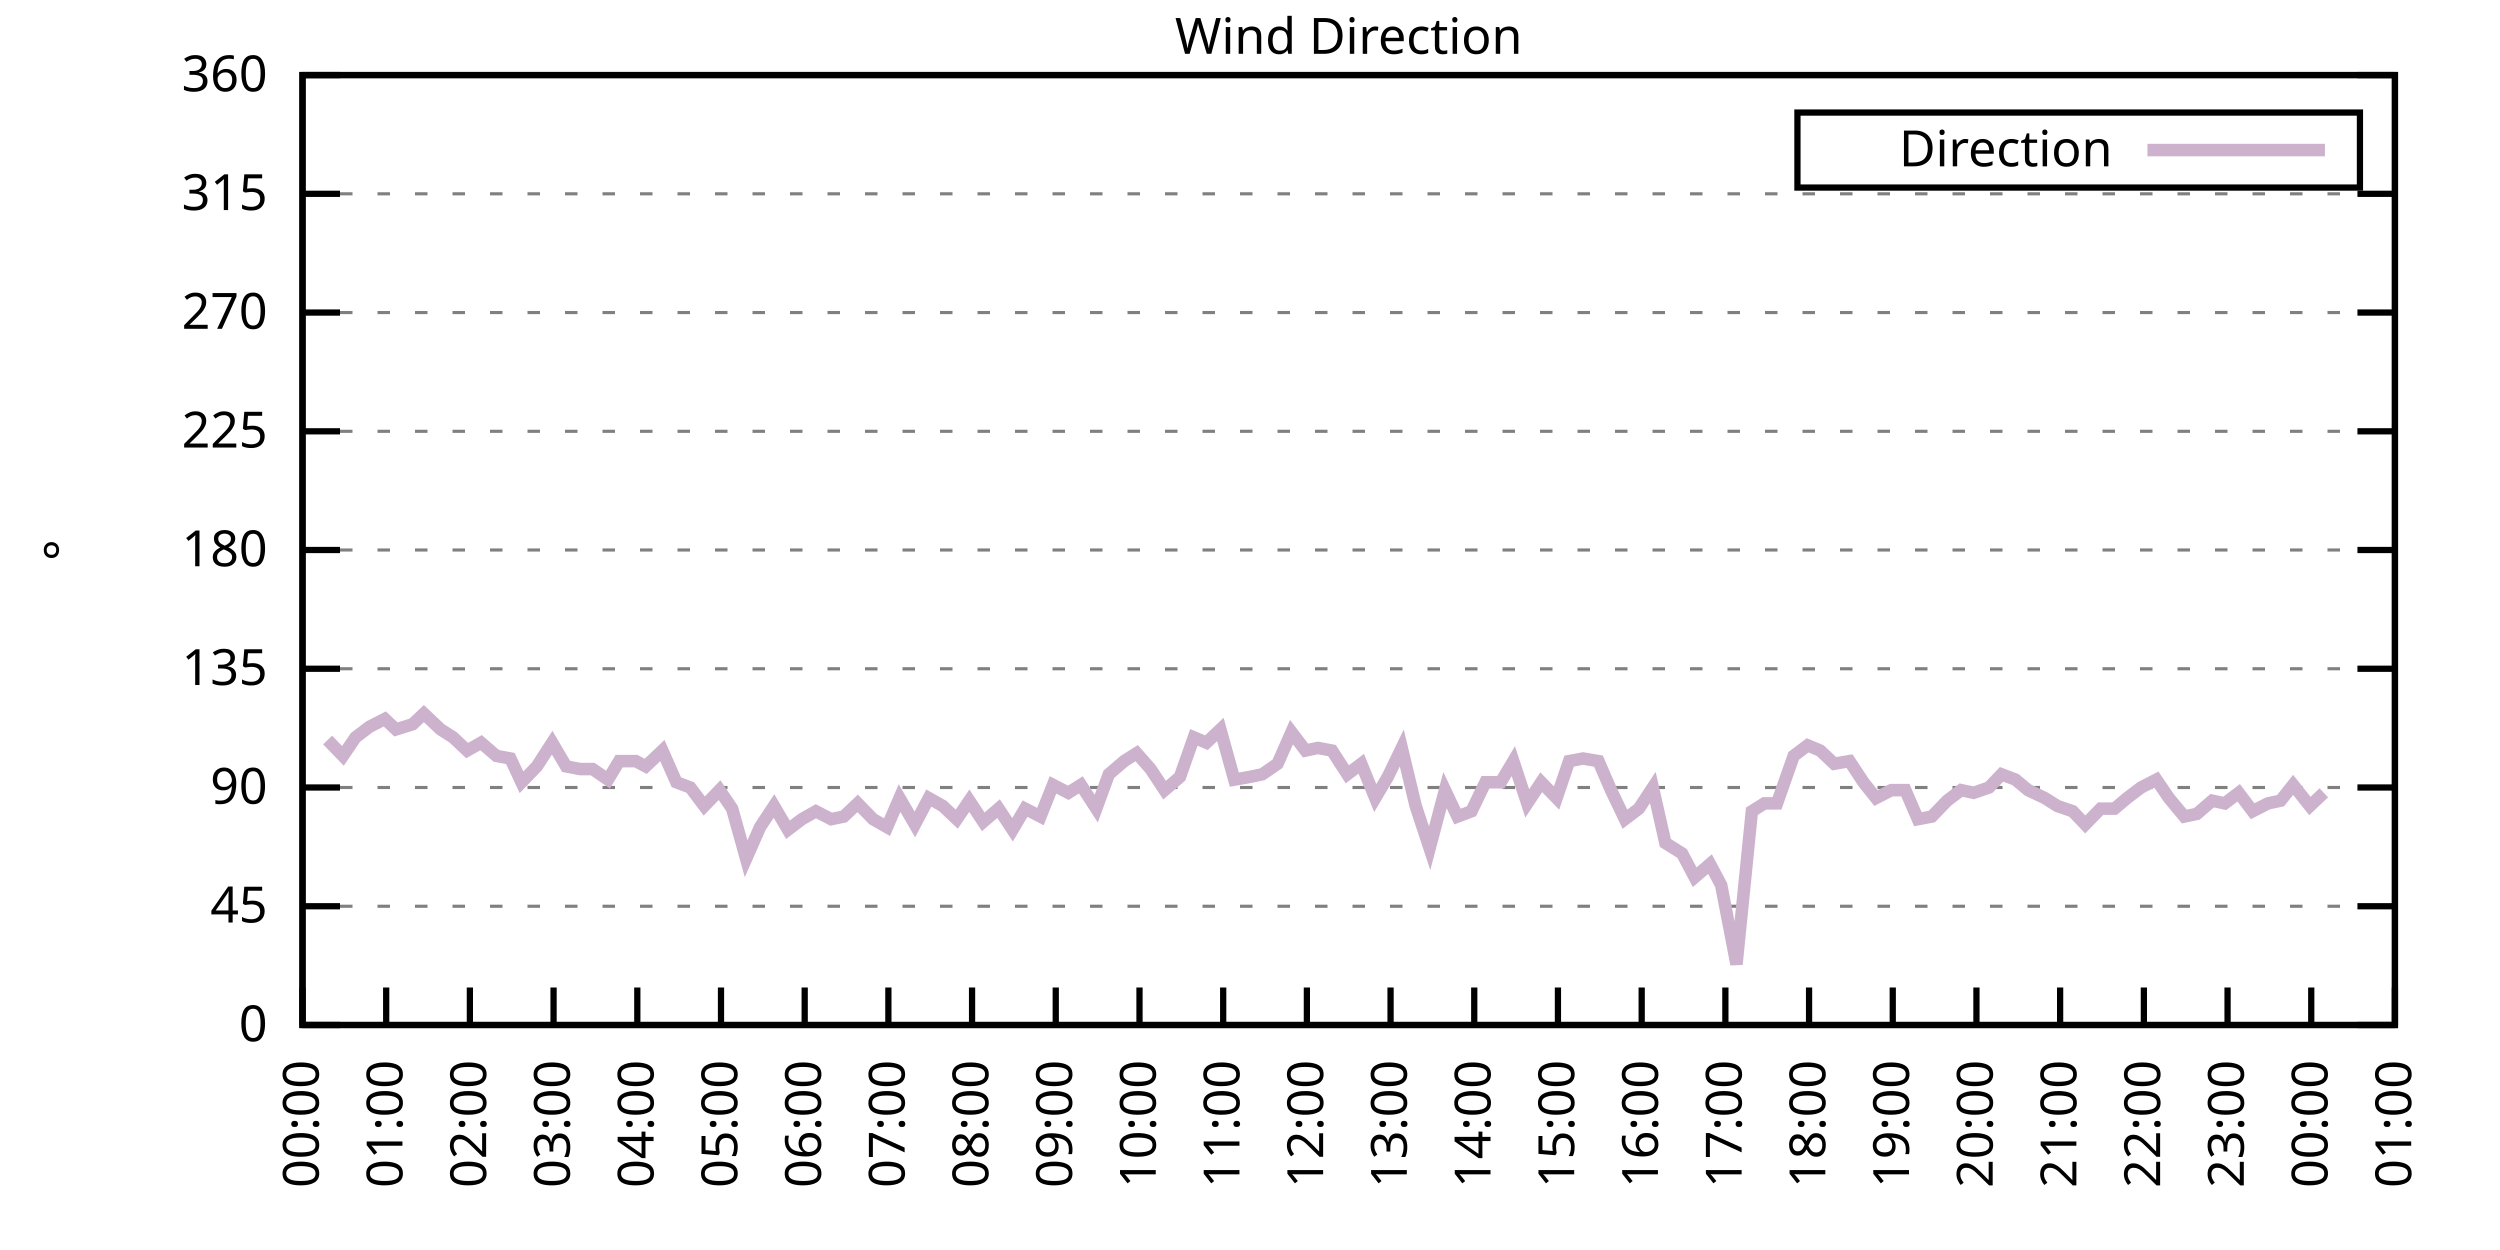
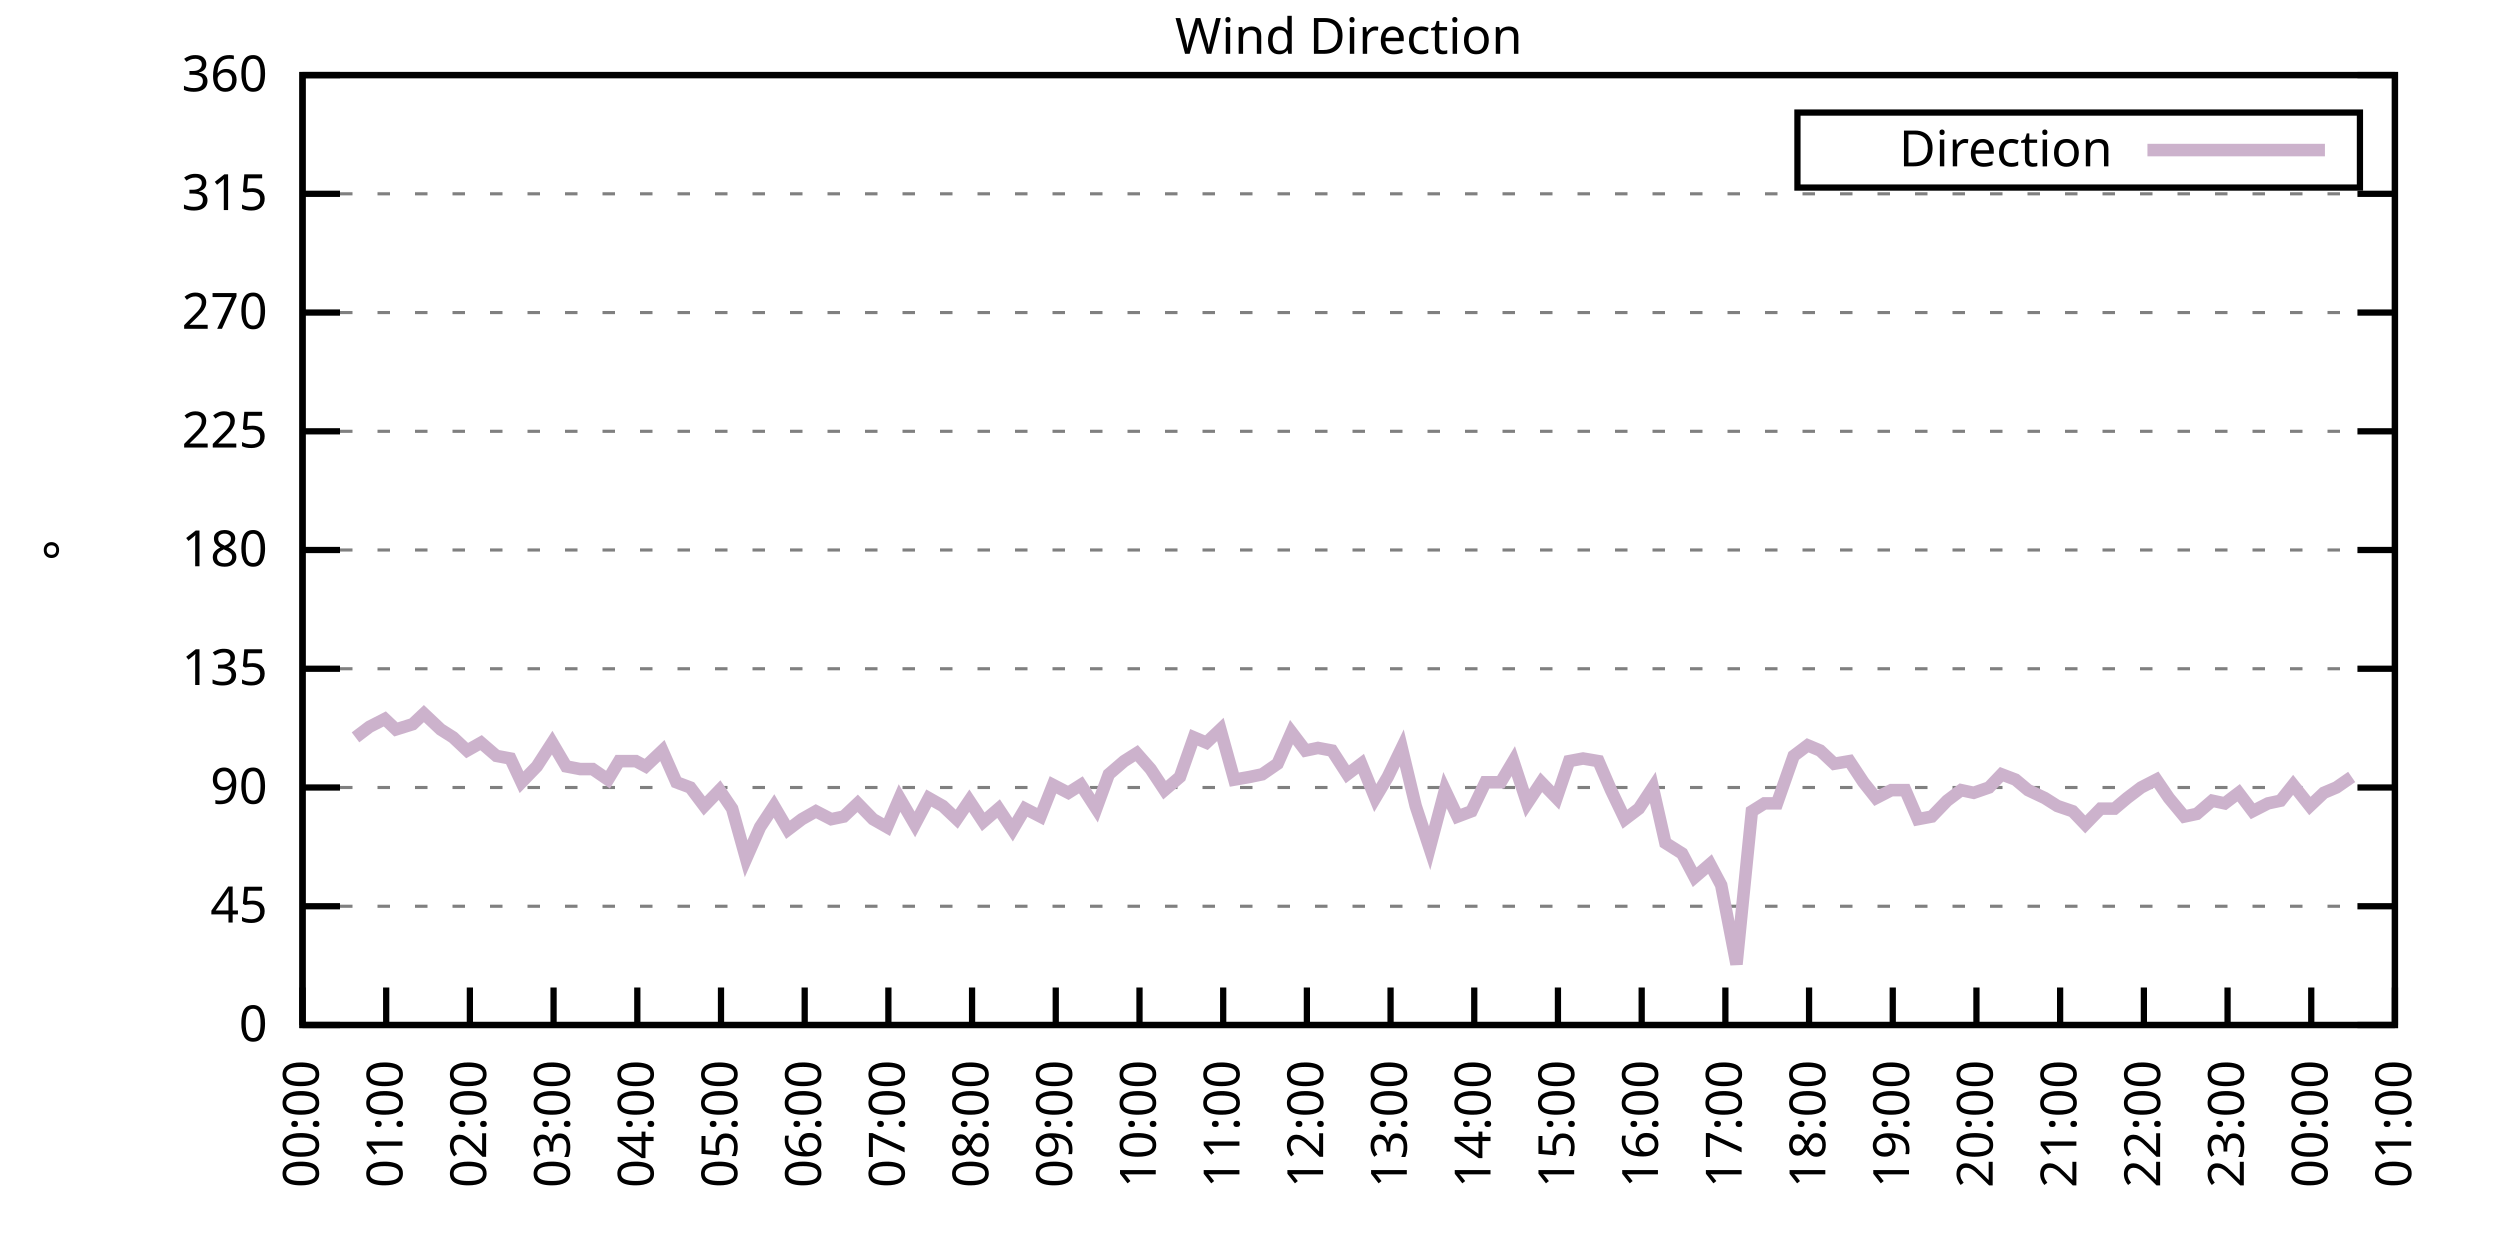
<svg xmlns="http://www.w3.org/2000/svg" xmlns:xlink="http://www.w3.org/1999/xlink" width="400" height="200" viewBox="0 0 400 200">
  <g id="gnuplot_canvas">
    <rect x="0" y="0" width="400" height="200" fill="none" />
    <defs>
      <circle id="gpDot" r="0.5" stroke-width="0.5" stroke="currentColor" />
      <path id="gpPt0" stroke-width="0.333" stroke="currentColor" d="M-1,0 h2 M0,-1 v2" />
      <path id="gpPt1" stroke-width="0.333" stroke="currentColor" d="M-1,-1 L1,1 M1,-1 L-1,1" />
      <path id="gpPt2" stroke-width="0.333" stroke="currentColor" d="M-1,0 L1,0 M0,-1 L0,1 M-1,-1 L1,1 M-1,1 L1,-1" />
      <rect id="gpPt3" stroke-width="0.333" stroke="currentColor" x="-1" y="-1" width="2" height="2" />
      <rect id="gpPt4" stroke-width="0.333" stroke="currentColor" fill="currentColor" x="-1" y="-1" width="2" height="2" />
      <circle id="gpPt5" stroke-width="0.333" stroke="currentColor" cx="0" cy="0" r="1" />
      <use xlink:href="#gpPt5" id="gpPt6" fill="currentColor" stroke="none" />
      <path id="gpPt7" stroke-width="0.333" stroke="currentColor" d="M0,-1.33 L-1.33,0.67 L1.33,0.67 z" />
      <use xlink:href="#gpPt7" id="gpPt8" fill="currentColor" stroke="none" />
      <use xlink:href="#gpPt7" id="gpPt9" stroke="currentColor" transform="rotate(180)" />
      <use xlink:href="#gpPt9" id="gpPt10" fill="currentColor" stroke="none" />
      <use xlink:href="#gpPt3" id="gpPt11" stroke="currentColor" transform="rotate(45)" />
      <use xlink:href="#gpPt11" id="gpPt12" fill="currentColor" stroke="none" />
      <path id="gpPt13" stroke-width="0.333" stroke="currentColor" d="M0,1.330 L1.265,0.411 L0.782,-1.067 L-0.782,-1.076 L-1.265,0.411 z" />
      <use xlink:href="#gpPt13" id="gpPt14" fill="currentColor" stroke="none" />
      <filter id="textbox" filterUnits="objectBoundingBox" x="0" y="0" height="1" width="1">
        <feFlood flood-color="white" flood-opacity="1" result="bgnd" />
        <feComposite in="SourceGraphic" in2="bgnd" operator="atop" />
      </filter>
      <filter id="greybox" filterUnits="objectBoundingBox" x="0" y="0" height="1" width="1">
        <feFlood flood-color="lightgrey" flood-opacity="1" result="grey" />
        <feComposite in="SourceGraphic" in2="grey" operator="atop" />
      </filter>
    </defs>
    <g fill="none" color="white" stroke="currentColor" stroke-width="1.00" stroke-linecap="butt" stroke-linejoin="miter">
</g>
    <g fill="none" color="black" stroke="currentColor" stroke-width="1.00" stroke-linecap="butt" stroke-linejoin="miter">
      <g stroke="none" shape-rendering="crispEdges">
        <polygon fill="rgb(255, 255, 255)" points="48.40,164.00 383.18,164.00 383.18,12.02 48.40,12.02 " />
      </g>
    </g>
    <g fill="none" color="black" stroke="currentColor" stroke-width="1.00" stroke-linecap="butt" stroke-linejoin="miter">
</g>
    <g fill="none" color="black" stroke="black" stroke-width="0.50" stroke-linecap="butt" stroke-linejoin="miter">
</g>
    <g fill="none" color="gray" stroke="currentColor" stroke-width="0.50" stroke-linecap="butt" stroke-linejoin="miter">
      <path stroke="gray" stroke-dasharray="2,4" class="gridline" d="M48.40,164.00 L383.19,164.00  " />
    </g>
    <g fill="none" color="gray" stroke="gray" stroke-width="1.00" stroke-linecap="butt" stroke-linejoin="miter">
</g>
    <g fill="none" color="black" stroke="currentColor" stroke-width="1.00" stroke-linecap="butt" stroke-linejoin="miter">
      <path stroke="black" d="M48.40,164.00 L54.40,164.00 M383.19,164.00 L377.19,164.00  " />
      <g transform="translate(42.80,166.60)" stroke="none" fill="black" font-family="Sans" font-size="8.00" text-anchor="end">
        <text>
          <tspan font-family="Sans"> 0</tspan>
        </text>
      </g>
    </g>
    <g fill="none" color="black" stroke="currentColor" stroke-width="1.00" stroke-linecap="butt" stroke-linejoin="miter">
</g>
    <g fill="none" color="black" stroke="black" stroke-width="0.50" stroke-linecap="butt" stroke-linejoin="miter">
</g>
    <g fill="none" color="gray" stroke="currentColor" stroke-width="0.50" stroke-linecap="butt" stroke-linejoin="miter">
      <path stroke="gray" stroke-dasharray="2,4" class="gridline" d="M48.40,145.00 L383.19,145.00  " />
    </g>
    <g fill="none" color="gray" stroke="gray" stroke-width="1.00" stroke-linecap="butt" stroke-linejoin="miter">
</g>
    <g fill="none" color="black" stroke="currentColor" stroke-width="1.00" stroke-linecap="butt" stroke-linejoin="miter">
      <path stroke="black" d="M48.40,145.00 L54.40,145.00 M383.19,145.00 L377.19,145.00  " />
      <g transform="translate(42.80,147.60)" stroke="none" fill="black" font-family="Sans" font-size="8.00" text-anchor="end">
        <text>
          <tspan font-family="Sans"> 45</tspan>
        </text>
      </g>
    </g>
    <g fill="none" color="black" stroke="currentColor" stroke-width="1.00" stroke-linecap="butt" stroke-linejoin="miter">
</g>
    <g fill="none" color="black" stroke="black" stroke-width="0.50" stroke-linecap="butt" stroke-linejoin="miter">
</g>
    <g fill="none" color="gray" stroke="currentColor" stroke-width="0.50" stroke-linecap="butt" stroke-linejoin="miter">
      <path stroke="gray" stroke-dasharray="2,4" class="gridline" d="M48.40,126.00 L383.19,126.00  " />
    </g>
    <g fill="none" color="gray" stroke="gray" stroke-width="1.00" stroke-linecap="butt" stroke-linejoin="miter">
</g>
    <g fill="none" color="black" stroke="currentColor" stroke-width="1.00" stroke-linecap="butt" stroke-linejoin="miter">
      <path stroke="black" d="M48.40,126.00 L54.40,126.00 M383.19,126.00 L377.19,126.00  " />
      <g transform="translate(42.80,128.60)" stroke="none" fill="black" font-family="Sans" font-size="8.00" text-anchor="end">
        <text>
          <tspan font-family="Sans"> 90</tspan>
        </text>
      </g>
    </g>
    <g fill="none" color="black" stroke="currentColor" stroke-width="1.00" stroke-linecap="butt" stroke-linejoin="miter">
</g>
    <g fill="none" color="black" stroke="black" stroke-width="0.50" stroke-linecap="butt" stroke-linejoin="miter">
</g>
    <g fill="none" color="gray" stroke="currentColor" stroke-width="0.50" stroke-linecap="butt" stroke-linejoin="miter">
      <path stroke="gray" stroke-dasharray="2,4" class="gridline" d="M48.40,107.00 L383.19,107.00  " />
    </g>
    <g fill="none" color="gray" stroke="gray" stroke-width="1.00" stroke-linecap="butt" stroke-linejoin="miter">
</g>
    <g fill="none" color="black" stroke="currentColor" stroke-width="1.00" stroke-linecap="butt" stroke-linejoin="miter">
      <path stroke="black" d="M48.40,107.00 L54.40,107.00 M383.19,107.00 L377.19,107.00  " />
      <g transform="translate(42.80,109.60)" stroke="none" fill="black" font-family="Sans" font-size="8.00" text-anchor="end">
        <text>
          <tspan font-family="Sans"> 135</tspan>
        </text>
      </g>
    </g>
    <g fill="none" color="black" stroke="currentColor" stroke-width="1.00" stroke-linecap="butt" stroke-linejoin="miter">
</g>
    <g fill="none" color="black" stroke="black" stroke-width="0.50" stroke-linecap="butt" stroke-linejoin="miter">
</g>
    <g fill="none" color="gray" stroke="currentColor" stroke-width="0.50" stroke-linecap="butt" stroke-linejoin="miter">
      <path stroke="gray" stroke-dasharray="2,4" class="gridline" d="M48.40,88.00 L383.19,88.00  " />
    </g>
    <g fill="none" color="gray" stroke="gray" stroke-width="1.00" stroke-linecap="butt" stroke-linejoin="miter">
</g>
    <g fill="none" color="black" stroke="currentColor" stroke-width="1.00" stroke-linecap="butt" stroke-linejoin="miter">
      <path stroke="black" d="M48.40,88.00 L54.40,88.00 M383.19,88.00 L377.19,88.00  " />
      <g transform="translate(42.80,90.60)" stroke="none" fill="black" font-family="Sans" font-size="8.00" text-anchor="end">
        <text>
          <tspan font-family="Sans"> 180</tspan>
        </text>
      </g>
    </g>
    <g fill="none" color="black" stroke="currentColor" stroke-width="1.00" stroke-linecap="butt" stroke-linejoin="miter">
</g>
    <g fill="none" color="black" stroke="black" stroke-width="0.50" stroke-linecap="butt" stroke-linejoin="miter">
</g>
    <g fill="none" color="gray" stroke="currentColor" stroke-width="0.50" stroke-linecap="butt" stroke-linejoin="miter">
      <path stroke="gray" stroke-dasharray="2,4" class="gridline" d="M48.40,69.01 L383.19,69.01  " />
    </g>
    <g fill="none" color="gray" stroke="gray" stroke-width="1.00" stroke-linecap="butt" stroke-linejoin="miter">
</g>
    <g fill="none" color="black" stroke="currentColor" stroke-width="1.00" stroke-linecap="butt" stroke-linejoin="miter">
      <path stroke="black" d="M48.40,69.01 L54.40,69.01 M383.19,69.01 L377.19,69.01  " />
      <g transform="translate(42.80,71.61)" stroke="none" fill="black" font-family="Sans" font-size="8.00" text-anchor="end">
        <text>
          <tspan font-family="Sans"> 225</tspan>
        </text>
      </g>
    </g>
    <g fill="none" color="black" stroke="currentColor" stroke-width="1.00" stroke-linecap="butt" stroke-linejoin="miter">
</g>
    <g fill="none" color="black" stroke="black" stroke-width="0.50" stroke-linecap="butt" stroke-linejoin="miter">
</g>
    <g fill="none" color="gray" stroke="currentColor" stroke-width="0.50" stroke-linecap="butt" stroke-linejoin="miter">
      <path stroke="gray" stroke-dasharray="2,4" class="gridline" d="M48.40,50.01 L383.19,50.01  " />
    </g>
    <g fill="none" color="gray" stroke="gray" stroke-width="1.00" stroke-linecap="butt" stroke-linejoin="miter">
</g>
    <g fill="none" color="black" stroke="currentColor" stroke-width="1.00" stroke-linecap="butt" stroke-linejoin="miter">
      <path stroke="black" d="M48.40,50.01 L54.40,50.01 M383.19,50.01 L377.19,50.01  " />
      <g transform="translate(42.80,52.61)" stroke="none" fill="black" font-family="Sans" font-size="8.00" text-anchor="end">
        <text>
          <tspan font-family="Sans"> 270</tspan>
        </text>
      </g>
    </g>
    <g fill="none" color="black" stroke="currentColor" stroke-width="1.00" stroke-linecap="butt" stroke-linejoin="miter">
</g>
    <g fill="none" color="black" stroke="black" stroke-width="0.50" stroke-linecap="butt" stroke-linejoin="miter">
</g>
    <g fill="none" color="gray" stroke="currentColor" stroke-width="0.50" stroke-linecap="butt" stroke-linejoin="miter">
      <path stroke="gray" stroke-dasharray="2,4" class="gridline" d="M48.40,31.01 L383.19,31.01  " />
    </g>
    <g fill="none" color="gray" stroke="gray" stroke-width="1.00" stroke-linecap="butt" stroke-linejoin="miter">
</g>
    <g fill="none" color="black" stroke="currentColor" stroke-width="1.00" stroke-linecap="butt" stroke-linejoin="miter">
      <path stroke="black" d="M48.40,31.01 L54.40,31.01 M383.19,31.01 L377.19,31.01  " />
      <g transform="translate(42.80,33.61)" stroke="none" fill="black" font-family="Sans" font-size="8.00" text-anchor="end">
        <text>
          <tspan font-family="Sans"> 315</tspan>
        </text>
      </g>
    </g>
    <g fill="none" color="black" stroke="currentColor" stroke-width="1.00" stroke-linecap="butt" stroke-linejoin="miter">
</g>
    <g fill="none" color="black" stroke="black" stroke-width="0.50" stroke-linecap="butt" stroke-linejoin="miter">
</g>
    <g fill="none" color="gray" stroke="currentColor" stroke-width="0.50" stroke-linecap="butt" stroke-linejoin="miter">
      <path stroke="gray" stroke-dasharray="2,4" class="gridline" d="M48.40,12.01 L383.19,12.01  " />
    </g>
    <g fill="none" color="gray" stroke="gray" stroke-width="1.00" stroke-linecap="butt" stroke-linejoin="miter">
</g>
    <g fill="none" color="black" stroke="currentColor" stroke-width="1.00" stroke-linecap="butt" stroke-linejoin="miter">
      <path stroke="black" d="M48.40,12.01 L54.40,12.01 M383.19,12.01 L377.19,12.01  " />
      <g transform="translate(42.80,14.61)" stroke="none" fill="black" font-family="Sans" font-size="8.00" text-anchor="end">
        <text>
          <tspan font-family="Sans"> 360</tspan>
        </text>
      </g>
    </g>
    <g fill="none" color="black" stroke="currentColor" stroke-width="1.00" stroke-linecap="butt" stroke-linejoin="miter">
      <path stroke="black" d="M48.40,164.00 L48.40,158.00  " />
      <g transform="translate(51.00,169.60) rotate(270.00)" stroke="none" fill="black" font-family="Sans" font-size="8.00" text-anchor="end">
        <text>
          <tspan font-family="Sans">00:00</tspan>
        </text>
      </g>
    </g>
    <g fill="none" color="black" stroke="currentColor" stroke-width="1.00" stroke-linecap="butt" stroke-linejoin="miter">
      <path stroke="black" d="M61.79,164.00 L61.79,158.00  " />
      <g transform="translate(64.39,169.60) rotate(270.00)" stroke="none" fill="black" font-family="Sans" font-size="8.00" text-anchor="end">
        <text>
          <tspan font-family="Sans">01:00</tspan>
        </text>
      </g>
    </g>
    <g fill="none" color="black" stroke="currentColor" stroke-width="1.00" stroke-linecap="butt" stroke-linejoin="miter">
      <path stroke="black" d="M75.18,164.00 L75.18,158.00  " />
      <g transform="translate(77.78,169.60) rotate(270.00)" stroke="none" fill="black" font-family="Sans" font-size="8.00" text-anchor="end">
        <text>
          <tspan font-family="Sans">02:00</tspan>
        </text>
      </g>
    </g>
    <g fill="none" color="black" stroke="currentColor" stroke-width="1.00" stroke-linecap="butt" stroke-linejoin="miter">
      <path stroke="black" d="M88.57,164.00 L88.57,158.00  " />
      <g transform="translate(91.17,169.60) rotate(270.00)" stroke="none" fill="black" font-family="Sans" font-size="8.00" text-anchor="end">
        <text>
          <tspan font-family="Sans">03:00</tspan>
        </text>
      </g>
    </g>
    <g fill="none" color="black" stroke="currentColor" stroke-width="1.00" stroke-linecap="butt" stroke-linejoin="miter">
      <path stroke="black" d="M101.97,164.00 L101.97,158.00  " />
      <g transform="translate(104.57,169.60) rotate(270.00)" stroke="none" fill="black" font-family="Sans" font-size="8.00" text-anchor="end">
        <text>
          <tspan font-family="Sans">04:00</tspan>
        </text>
      </g>
    </g>
    <g fill="none" color="black" stroke="currentColor" stroke-width="1.00" stroke-linecap="butt" stroke-linejoin="miter">
      <path stroke="black" d="M115.36,164.00 L115.36,158.00  " />
      <g transform="translate(117.96,169.60) rotate(270.00)" stroke="none" fill="black" font-family="Sans" font-size="8.00" text-anchor="end">
        <text>
          <tspan font-family="Sans">05:00</tspan>
        </text>
      </g>
    </g>
    <g fill="none" color="black" stroke="currentColor" stroke-width="1.00" stroke-linecap="butt" stroke-linejoin="miter">
      <path stroke="black" d="M128.75,164.00 L128.75,158.00  " />
      <g transform="translate(131.35,169.60) rotate(270.00)" stroke="none" fill="black" font-family="Sans" font-size="8.00" text-anchor="end">
        <text>
          <tspan font-family="Sans">06:00</tspan>
        </text>
      </g>
    </g>
    <g fill="none" color="black" stroke="currentColor" stroke-width="1.00" stroke-linecap="butt" stroke-linejoin="miter">
      <path stroke="black" d="M142.14,164.00 L142.14,158.00  " />
      <g transform="translate(144.74,169.60) rotate(270.00)" stroke="none" fill="black" font-family="Sans" font-size="8.00" text-anchor="end">
        <text>
          <tspan font-family="Sans">07:00</tspan>
        </text>
      </g>
    </g>
    <g fill="none" color="black" stroke="currentColor" stroke-width="1.00" stroke-linecap="butt" stroke-linejoin="miter">
      <path stroke="black" d="M155.53,164.00 L155.53,158.00  " />
      <g transform="translate(158.13,169.60) rotate(270.00)" stroke="none" fill="black" font-family="Sans" font-size="8.00" text-anchor="end">
        <text>
          <tspan font-family="Sans">08:00</tspan>
        </text>
      </g>
    </g>
    <g fill="none" color="black" stroke="currentColor" stroke-width="1.00" stroke-linecap="butt" stroke-linejoin="miter">
      <path stroke="black" d="M168.92,164.00 L168.92,158.00  " />
      <g transform="translate(171.52,169.60) rotate(270.00)" stroke="none" fill="black" font-family="Sans" font-size="8.00" text-anchor="end">
        <text>
          <tspan font-family="Sans">09:00</tspan>
        </text>
      </g>
    </g>
    <g fill="none" color="black" stroke="currentColor" stroke-width="1.00" stroke-linecap="butt" stroke-linejoin="miter">
      <path stroke="black" d="M182.32,164.00 L182.32,158.00  " />
      <g transform="translate(184.92,169.60) rotate(270.00)" stroke="none" fill="black" font-family="Sans" font-size="8.00" text-anchor="end">
        <text>
          <tspan font-family="Sans">10:00</tspan>
        </text>
      </g>
    </g>
    <g fill="none" color="black" stroke="currentColor" stroke-width="1.00" stroke-linecap="butt" stroke-linejoin="miter">
      <path stroke="black" d="M195.71,164.00 L195.71,158.00  " />
      <g transform="translate(198.31,169.60) rotate(270.00)" stroke="none" fill="black" font-family="Sans" font-size="8.00" text-anchor="end">
        <text>
          <tspan font-family="Sans">11:00</tspan>
        </text>
      </g>
    </g>
    <g fill="none" color="black" stroke="currentColor" stroke-width="1.00" stroke-linecap="butt" stroke-linejoin="miter">
      <path stroke="black" d="M209.10,164.00 L209.10,158.00  " />
      <g transform="translate(211.70,169.60) rotate(270.00)" stroke="none" fill="black" font-family="Sans" font-size="8.00" text-anchor="end">
        <text>
          <tspan font-family="Sans">12:00</tspan>
        </text>
      </g>
    </g>
    <g fill="none" color="black" stroke="currentColor" stroke-width="1.00" stroke-linecap="butt" stroke-linejoin="miter">
      <path stroke="black" d="M222.49,164.00 L222.49,158.00  " />
      <g transform="translate(225.09,169.60) rotate(270.00)" stroke="none" fill="black" font-family="Sans" font-size="8.00" text-anchor="end">
        <text>
          <tspan font-family="Sans">13:00</tspan>
        </text>
      </g>
    </g>
    <g fill="none" color="black" stroke="currentColor" stroke-width="1.00" stroke-linecap="butt" stroke-linejoin="miter">
      <path stroke="black" d="M235.88,164.00 L235.88,158.00  " />
      <g transform="translate(238.48,169.60) rotate(270.00)" stroke="none" fill="black" font-family="Sans" font-size="8.00" text-anchor="end">
        <text>
          <tspan font-family="Sans">14:00</tspan>
        </text>
      </g>
    </g>
    <g fill="none" color="black" stroke="currentColor" stroke-width="1.00" stroke-linecap="butt" stroke-linejoin="miter">
      <path stroke="black" d="M249.27,164.00 L249.27,158.00  " />
      <g transform="translate(251.87,169.60) rotate(270.00)" stroke="none" fill="black" font-family="Sans" font-size="8.00" text-anchor="end">
        <text>
          <tspan font-family="Sans">15:00</tspan>
        </text>
      </g>
    </g>
    <g fill="none" color="black" stroke="currentColor" stroke-width="1.00" stroke-linecap="butt" stroke-linejoin="miter">
      <path stroke="black" d="M262.67,164.00 L262.67,158.00  " />
      <g transform="translate(265.27,169.60) rotate(270.00)" stroke="none" fill="black" font-family="Sans" font-size="8.00" text-anchor="end">
        <text>
          <tspan font-family="Sans">16:00</tspan>
        </text>
      </g>
    </g>
    <g fill="none" color="black" stroke="currentColor" stroke-width="1.00" stroke-linecap="butt" stroke-linejoin="miter">
      <path stroke="black" d="M276.06,164.00 L276.06,158.00  " />
      <g transform="translate(278.66,169.60) rotate(270.00)" stroke="none" fill="black" font-family="Sans" font-size="8.00" text-anchor="end">
        <text>
          <tspan font-family="Sans">17:00</tspan>
        </text>
      </g>
    </g>
    <g fill="none" color="black" stroke="currentColor" stroke-width="1.00" stroke-linecap="butt" stroke-linejoin="miter">
      <path stroke="black" d="M289.45,164.00 L289.45,158.00  " />
      <g transform="translate(292.05,169.60) rotate(270.00)" stroke="none" fill="black" font-family="Sans" font-size="8.00" text-anchor="end">
        <text>
          <tspan font-family="Sans">18:00</tspan>
        </text>
      </g>
    </g>
    <g fill="none" color="black" stroke="currentColor" stroke-width="1.00" stroke-linecap="butt" stroke-linejoin="miter">
      <path stroke="black" d="M302.84,164.00 L302.84,158.00  " />
      <g transform="translate(305.44,169.60) rotate(270.00)" stroke="none" fill="black" font-family="Sans" font-size="8.00" text-anchor="end">
        <text>
          <tspan font-family="Sans">19:00</tspan>
        </text>
      </g>
    </g>
    <g fill="none" color="black" stroke="currentColor" stroke-width="1.00" stroke-linecap="butt" stroke-linejoin="miter">
      <path stroke="black" d="M316.23,164.00 L316.23,158.00  " />
      <g transform="translate(318.83,169.60) rotate(270.00)" stroke="none" fill="black" font-family="Sans" font-size="8.00" text-anchor="end">
        <text>
          <tspan font-family="Sans">20:00</tspan>
        </text>
      </g>
    </g>
    <g fill="none" color="black" stroke="currentColor" stroke-width="1.00" stroke-linecap="butt" stroke-linejoin="miter">
      <path stroke="black" d="M329.62,164.00 L329.62,158.00  " />
      <g transform="translate(332.22,169.60) rotate(270.00)" stroke="none" fill="black" font-family="Sans" font-size="8.00" text-anchor="end">
        <text>
          <tspan font-family="Sans">21:00</tspan>
        </text>
      </g>
    </g>
    <g fill="none" color="black" stroke="currentColor" stroke-width="1.00" stroke-linecap="butt" stroke-linejoin="miter">
      <path stroke="black" d="M343.02,164.00 L343.02,158.00  " />
      <g transform="translate(345.62,169.60) rotate(270.00)" stroke="none" fill="black" font-family="Sans" font-size="8.00" text-anchor="end">
        <text>
          <tspan font-family="Sans">22:00</tspan>
        </text>
      </g>
    </g>
    <g fill="none" color="black" stroke="currentColor" stroke-width="1.00" stroke-linecap="butt" stroke-linejoin="miter">
      <path stroke="black" d="M356.41,164.00 L356.41,158.00  " />
      <g transform="translate(359.01,169.60) rotate(270.00)" stroke="none" fill="black" font-family="Sans" font-size="8.00" text-anchor="end">
        <text>
          <tspan font-family="Sans">23:00</tspan>
        </text>
      </g>
    </g>
    <g fill="none" color="black" stroke="currentColor" stroke-width="1.00" stroke-linecap="butt" stroke-linejoin="miter">
      <path stroke="black" d="M369.80,164.00 L369.80,158.00  " />
      <g transform="translate(372.40,169.60) rotate(270.00)" stroke="none" fill="black" font-family="Sans" font-size="8.00" text-anchor="end">
        <text>
          <tspan font-family="Sans">00:00</tspan>
        </text>
      </g>
    </g>
    <g fill="none" color="black" stroke="currentColor" stroke-width="1.00" stroke-linecap="butt" stroke-linejoin="miter">
      <path stroke="black" d="M383.19,164.00 L383.19,158.00  " />
      <g transform="translate(385.79,169.60) rotate(270.00)" stroke="none" fill="black" font-family="Sans" font-size="8.00" text-anchor="end">
        <text>
          <tspan font-family="Sans">01:00</tspan>
        </text>
      </g>
    </g>
    <g fill="none" color="black" stroke="currentColor" stroke-width="1.00" stroke-linecap="butt" stroke-linejoin="miter">
</g>
    <g fill="none" color="black" stroke="currentColor" stroke-width="1.00" stroke-linecap="butt" stroke-linejoin="miter">
      <path stroke="black" d="M48.40,12.01 L48.40,164.00 L383.19,164.00 L383.19,12.01 L48.40,12.01 Z  " />
    </g>
    <g fill="none" color="black" stroke="currentColor" stroke-width="1.00" stroke-linecap="butt" stroke-linejoin="miter">
</g>
    <g fill="none" color="black" stroke="currentColor" stroke-width="1.00" stroke-linecap="butt" stroke-linejoin="miter">
      <path stroke="black" d="M287.59,30.01 L287.59,18.01 L377.59,18.01 L377.59,30.01 L287.59,30.01 Z  " />
    </g>
    <g id="Wind_direction_plot_1">
      <g fill="none" color="white" stroke="black" stroke-width="2.00" stroke-linecap="butt" stroke-linejoin="miter">
</g>
      <g fill="none" color="black" stroke="currentColor" stroke-width="2.00" stroke-linecap="butt" stroke-linejoin="miter">
        <g transform="translate(337.99,26.61)" stroke="none" fill="black" font-family="Sans" font-size="8.00" text-anchor="end">
          <text>
            <tspan font-family="Sans">Direction</tspan>
          </text>
        </g>
      </g>
      <g fill="none" color="black" stroke="currentColor" stroke-width="2.00" stroke-linecap="butt" stroke-linejoin="miter">
-         <path stroke="rgb(204, 178, 204)" d="M343.59,24.01 L371.99,24.01 M52.42,118.40 L54.87,120.94 L56.88,117.98 L59.11,116.29 L61.57,115.03 L63.35,116.71   L66.03,115.87 L67.82,114.18 L70.50,116.71 L72.50,117.98 L74.74,120.09 L76.97,118.83 L79.42,120.94 L81.66,121.36   L83.44,125.16 L85.90,122.62 L88.35,118.83 L90.58,122.62 L92.82,123.05 L94.82,123.05 L97.28,124.74 L99.06,121.78   L101.74,121.78 L103.31,122.62 L105.98,120.09 L108.22,125.16 L110.45,126.00 L112.68,128.96 L115.13,126.42 L117.14,129.38   L119.38,137.40 L121.61,132.34 L123.84,128.96 L126.07,132.76 L128.30,131.07 L130.54,129.80 L132.99,131.07 L135.00,130.65   L137.23,128.54 L139.69,131.07 L141.92,132.34 L143.93,127.69 L146.38,131.91 L148.61,127.69 L150.85,128.96 L153.08,131.07   L155.09,128.11 L157.32,131.49 L159.77,129.38 L162.01,132.76 L164.01,129.38 L166.47,130.65 L168.48,125.58 L170.93,126.85   L172.94,125.58 L175.40,129.38 L177.41,123.89 L179.86,121.78 L181.87,120.51 L184.10,123.05 L186.33,126.42 L188.79,124.31   L191.02,117.98 L193.03,118.83 L195.26,116.71 L197.49,124.74 L199.95,124.31 L201.96,123.89 L204.41,122.20 L206.64,117.14   L208.88,120.09 L210.88,119.67 L213.12,120.09 L215.57,123.89 L217.80,122.20 L220.04,127.69 L222.04,124.31 L224.28,119.67   L226.51,128.96 L228.74,135.71 L231.20,126.42 L233.20,130.65 L235.44,129.80 L237.67,125.16 L240.12,125.16 L242.13,121.78   L244.36,128.54 L246.60,125.16 L249.05,127.69 L251.06,121.78 L253.29,121.36 L255.75,121.78 L257.76,126.42 L259.99,131.07   L262.22,129.38 L264.45,126.00 L266.46,134.87 L269.14,136.56 L271.15,140.36 L273.60,138.25 L275.39,141.62 L277.84,154.29   L280.30,129.80 L282.31,128.54 L284.32,128.54 L286.99,120.94 L289.23,119.25 L291.23,120.09 L293.47,122.20 L295.92,121.78   L298.15,125.16 L300.16,127.69 L302.62,126.42 L304.85,126.42 L306.86,131.07 L309.09,130.65 L311.54,128.11 L313.78,126.42   L315.79,126.85 L318.24,126.00 L320.25,123.89 L322.48,124.74 L324.49,126.42 L327.17,127.69 L329.18,128.96 L331.63,129.80   L333.64,131.91 L336.10,129.38 L338.33,129.38 L340.34,127.69 L342.57,126.00 L345.02,124.74 L347.03,127.69 L349.49,130.65   L351.50,130.22 L353.95,128.11 L355.96,128.54 L358.19,126.85 L360.42,129.80 L362.88,128.54 L364.89,128.11 L366.90,125.58   L369.58,128.96 L371.81,126.85  " />
+         <path stroke="rgb(204, 178, 204)" d="M343.59,24.01 L371.99,24.01 M56.88,117.98 L59.11,116.29 L61.57,115.03 L63.35,116.71 L66.03,115.87 L67.82,114.18   L70.50,116.71 L72.50,117.98 L74.74,120.09 L76.97,118.83 L79.42,120.94 L81.66,121.36 L83.44,125.16 L85.90,122.62   L88.35,118.83 L90.58,122.62 L92.82,123.05 L94.82,123.05 L97.28,124.74 L99.06,121.78 L101.74,121.78 L103.31,122.62   L105.98,120.09 L108.22,125.16 L110.45,126.00 L112.68,128.96 L115.13,126.42 L117.14,129.38 L119.38,137.40 L121.61,132.34   L123.84,128.96 L126.07,132.76 L128.30,131.07 L130.54,129.80 L132.99,131.07 L135.00,130.65 L137.23,128.54 L139.69,131.07   L141.92,132.34 L143.93,127.69 L146.38,131.91 L148.61,127.69 L150.85,128.96 L153.08,131.07 L155.09,128.11 L157.32,131.49   L159.77,129.38 L162.01,132.76 L164.01,129.38 L166.47,130.65 L168.48,125.58 L170.93,126.85 L172.94,125.58 L175.40,129.38   L177.41,123.89 L179.86,121.78 L181.87,120.51 L184.10,123.05 L186.33,126.42 L188.79,124.31 L191.02,117.98 L193.03,118.83   L195.26,116.71 L197.49,124.74 L199.95,124.31 L201.96,123.89 L204.41,122.20 L206.64,117.14 L208.88,120.09 L210.88,119.67   L213.12,120.09 L215.57,123.89 L217.80,122.20 L220.04,127.69 L222.04,124.31 L224.28,119.67 L226.51,128.96 L228.74,135.71   L231.20,126.42 L233.20,130.65 L235.44,129.80 L237.67,125.16 L240.12,125.16 L242.13,121.78 L244.36,128.54 L246.60,125.16   L249.05,127.69 L251.06,121.78 L253.29,121.36 L255.75,121.78 L257.76,126.42 L259.99,131.07 L262.22,129.38 L264.45,126.00   L266.46,134.87 L269.14,136.56 L271.15,140.36 L273.60,138.25 L275.39,141.62 L277.84,154.29 L280.30,129.80 L282.31,128.54   L284.32,128.54 L286.99,120.94 L289.23,119.25 L291.23,120.09 L293.47,122.20 L295.92,121.78 L298.15,125.16 L300.16,127.69   L302.62,126.42 L304.85,126.42 L306.86,131.07 L309.09,130.65 L311.54,128.11 L313.78,126.42 L315.79,126.85 L318.24,126.00   L320.25,123.89 L322.48,124.74 L324.49,126.42 L327.17,127.69 L329.18,128.96 L331.63,129.80 L333.64,131.91 L336.10,129.38   L338.33,129.38 L340.34,127.69 L342.57,126.00 L345.02,124.74 L347.03,127.69 L349.49,130.65 L351.50,130.22 L353.95,128.11   L355.96,128.54 L358.19,126.85 L360.42,129.80 L362.88,128.54 L364.89,128.11 L366.90,125.58 L369.58,128.96 L371.81,126.85   L373.82,126.00 L376.27,124.31  " />
      </g>
    </g>
    <g fill="none" color="black" stroke="currentColor" stroke-width="2.00" stroke-linecap="butt" stroke-linejoin="miter">
</g>
    <g fill="none" color="black" stroke="black" stroke-width="1.00" stroke-linecap="butt" stroke-linejoin="miter">
</g>
    <g fill="none" color="black" stroke="currentColor" stroke-width="1.00" stroke-linecap="butt" stroke-linejoin="miter">
      <path stroke="black" d="M48.40,12.01 L48.40,164.00 L383.19,164.00 L383.19,12.01 L48.40,12.01 Z  " />
      <g transform="translate(12.80,88.01) rotate(270.00)" stroke="none" fill="black" font-family="Sans" font-size="8.00" text-anchor="middle">
        <text>
          <tspan font-family="Sans">°</tspan>
        </text>
      </g>
    </g>
    <g fill="none" color="black" stroke="currentColor" stroke-width="1.00" stroke-linecap="butt" stroke-linejoin="miter">
</g>
    <g fill="none" color="black" stroke="currentColor" stroke-width="1.00" stroke-linecap="butt" stroke-linejoin="miter">
      <g transform="translate(215.79,8.61)" stroke="none" fill="black" font-family="Sans" font-size="8.00" text-anchor="middle">
        <text>
          <tspan font-family="Sans">Wind Direction</tspan>
        </text>
      </g>
    </g>
    <g fill="none" color="black" stroke="currentColor" stroke-width="1.00" stroke-linecap="butt" stroke-linejoin="miter">
</g>
  </g>
</svg>
